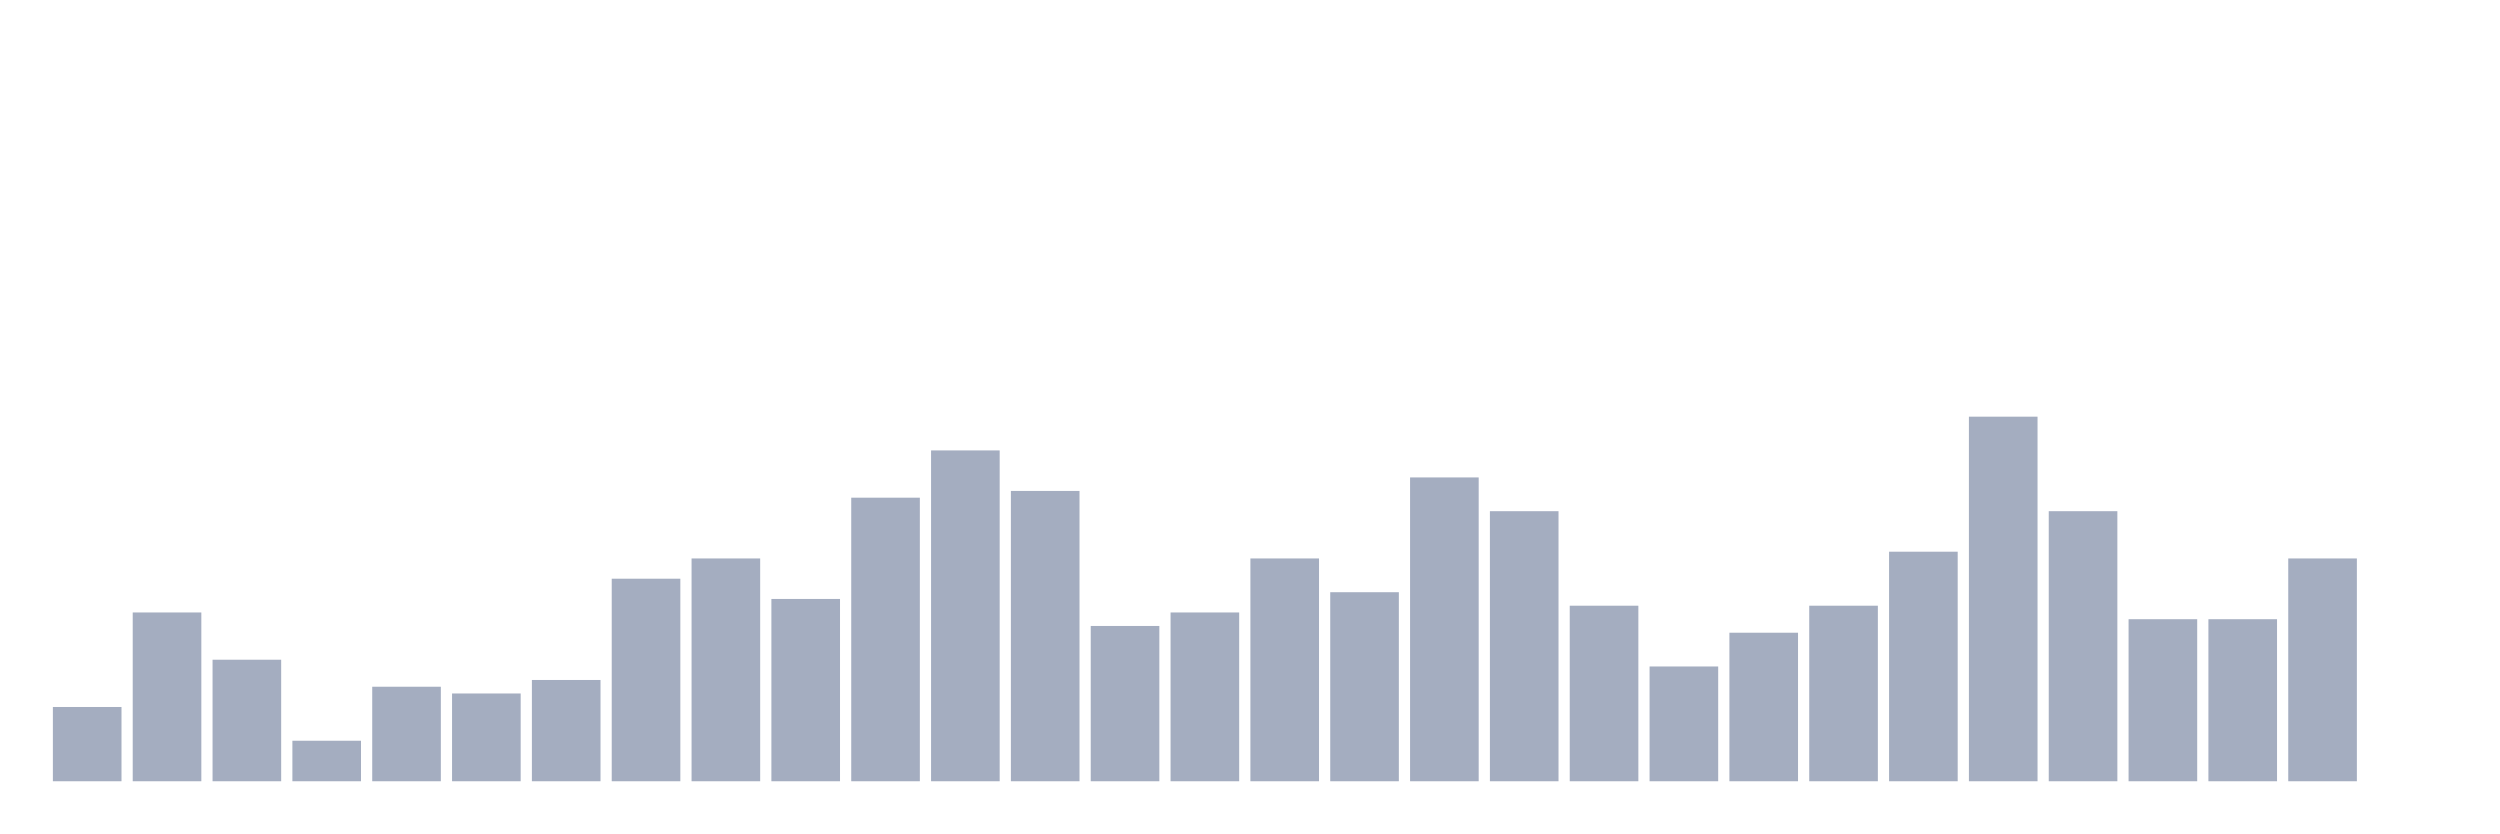
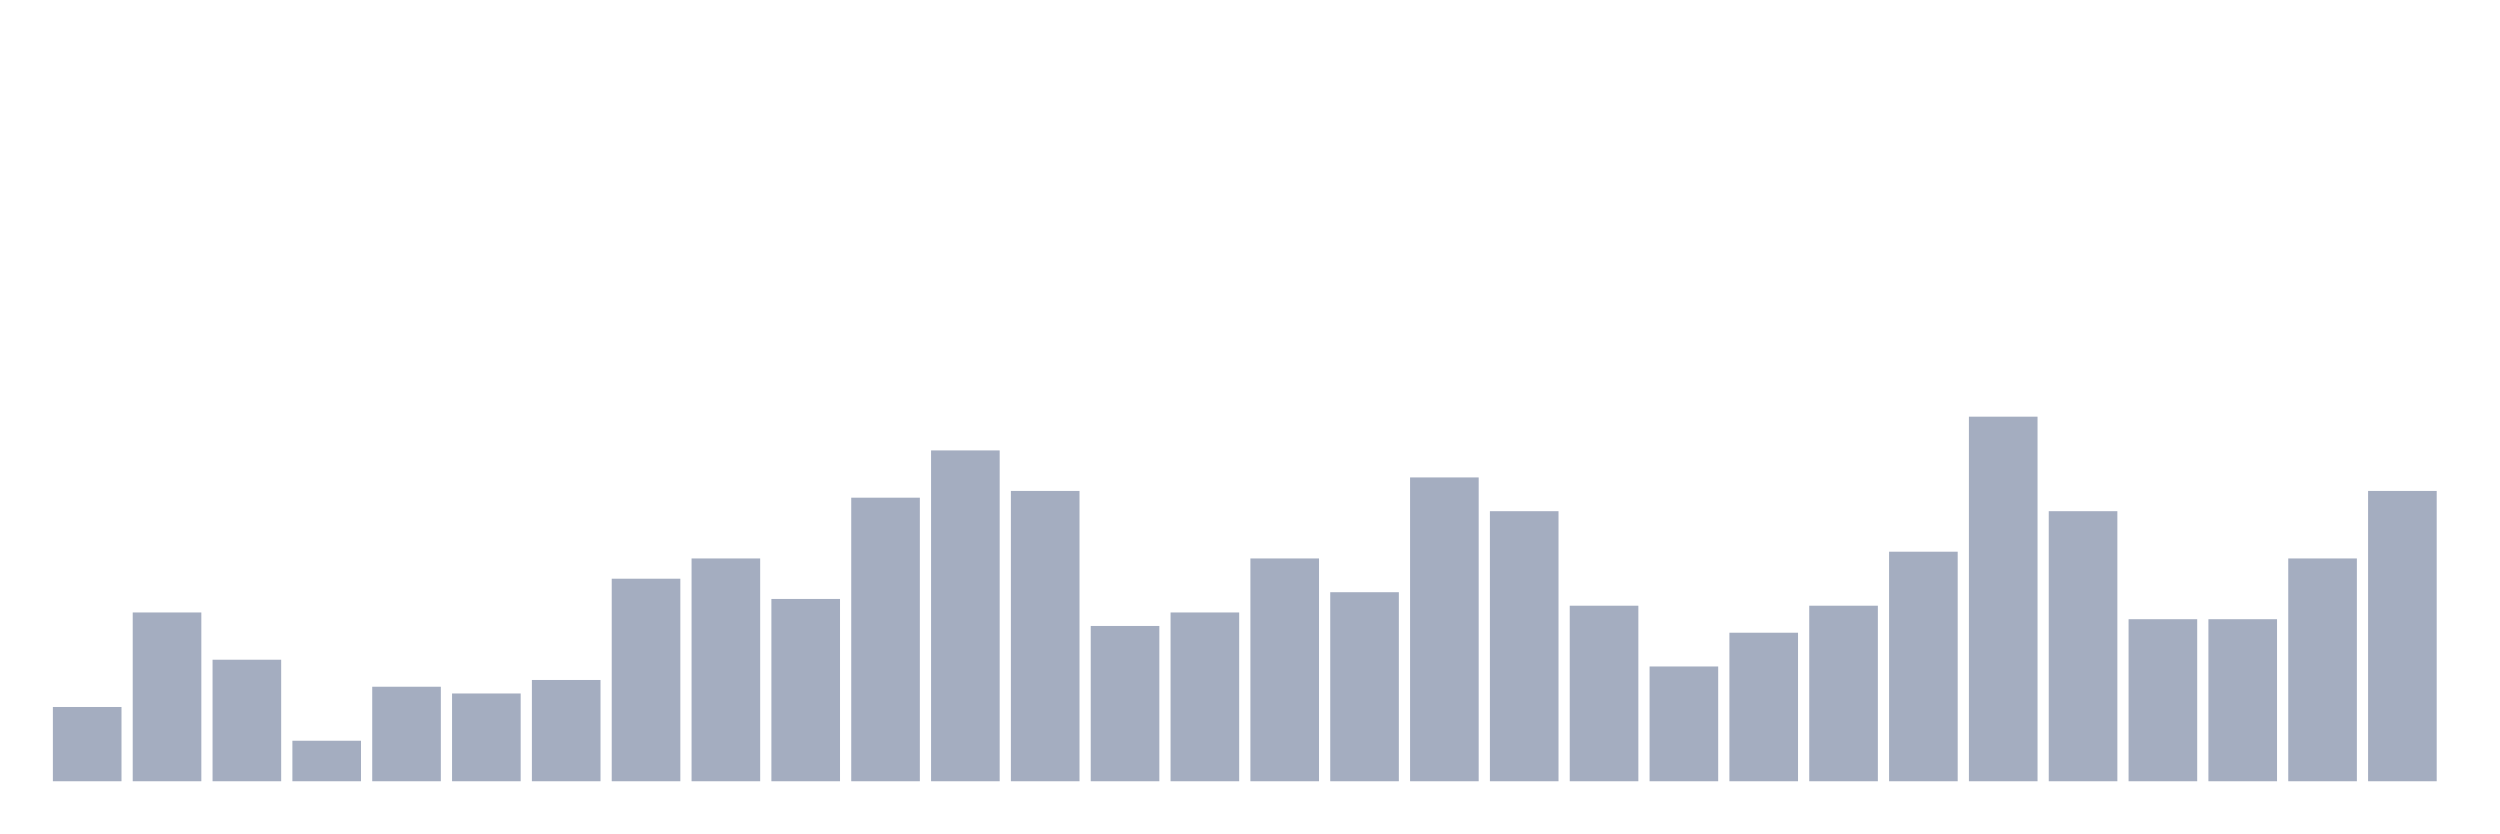
<svg xmlns="http://www.w3.org/2000/svg" viewBox="0 0 480 160">
  <g transform="translate(10,10)">
    <rect class="bar" x="0.153" width="13.175" y="125.741" height="14.259" fill="rgb(164,173,192)" />
    <rect class="bar" x="15.482" width="13.175" y="107.593" height="32.407" fill="rgb(164,173,192)" />
    <rect class="bar" x="30.81" width="13.175" y="116.667" height="23.333" fill="rgb(164,173,192)" />
    <rect class="bar" x="46.138" width="13.175" y="132.222" height="7.778" fill="rgb(164,173,192)" />
    <rect class="bar" x="61.466" width="13.175" y="121.852" height="18.148" fill="rgb(164,173,192)" />
    <rect class="bar" x="76.794" width="13.175" y="123.148" height="16.852" fill="rgb(164,173,192)" />
    <rect class="bar" x="92.123" width="13.175" y="120.556" height="19.444" fill="rgb(164,173,192)" />
    <rect class="bar" x="107.451" width="13.175" y="101.111" height="38.889" fill="rgb(164,173,192)" />
    <rect class="bar" x="122.779" width="13.175" y="97.222" height="42.778" fill="rgb(164,173,192)" />
    <rect class="bar" x="138.107" width="13.175" y="105" height="35" fill="rgb(164,173,192)" />
    <rect class="bar" x="153.436" width="13.175" y="85.556" height="54.444" fill="rgb(164,173,192)" />
    <rect class="bar" x="168.764" width="13.175" y="76.481" height="63.519" fill="rgb(164,173,192)" />
    <rect class="bar" x="184.092" width="13.175" y="84.259" height="55.741" fill="rgb(164,173,192)" />
    <rect class="bar" x="199.42" width="13.175" y="110.185" height="29.815" fill="rgb(164,173,192)" />
    <rect class="bar" x="214.748" width="13.175" y="107.593" height="32.407" fill="rgb(164,173,192)" />
    <rect class="bar" x="230.077" width="13.175" y="97.222" height="42.778" fill="rgb(164,173,192)" />
    <rect class="bar" x="245.405" width="13.175" y="103.704" height="36.296" fill="rgb(164,173,192)" />
    <rect class="bar" x="260.733" width="13.175" y="81.667" height="58.333" fill="rgb(164,173,192)" />
    <rect class="bar" x="276.061" width="13.175" y="88.148" height="51.852" fill="rgb(164,173,192)" />
    <rect class="bar" x="291.39" width="13.175" y="106.296" height="33.704" fill="rgb(164,173,192)" />
    <rect class="bar" x="306.718" width="13.175" y="117.963" height="22.037" fill="rgb(164,173,192)" />
    <rect class="bar" x="322.046" width="13.175" y="111.481" height="28.519" fill="rgb(164,173,192)" />
    <rect class="bar" x="337.374" width="13.175" y="106.296" height="33.704" fill="rgb(164,173,192)" />
    <rect class="bar" x="352.702" width="13.175" y="95.926" height="44.074" fill="rgb(164,173,192)" />
    <rect class="bar" x="368.031" width="13.175" y="70" height="70" fill="rgb(164,173,192)" />
    <rect class="bar" x="383.359" width="13.175" y="88.148" height="51.852" fill="rgb(164,173,192)" />
    <rect class="bar" x="398.687" width="13.175" y="108.889" height="31.111" fill="rgb(164,173,192)" />
    <rect class="bar" x="414.015" width="13.175" y="108.889" height="31.111" fill="rgb(164,173,192)" />
    <rect class="bar" x="429.344" width="13.175" y="97.222" height="42.778" fill="rgb(164,173,192)" />
-     <rect class="bar" x="444.672" width="13.175" y="140" height="0" fill="rgb(164,173,192)" />
+     <rect class="bar" x="444.672" width="13.175" y="84.259" height="55.741" fill="rgb(164,173,192)" />
  </g>
</svg>
